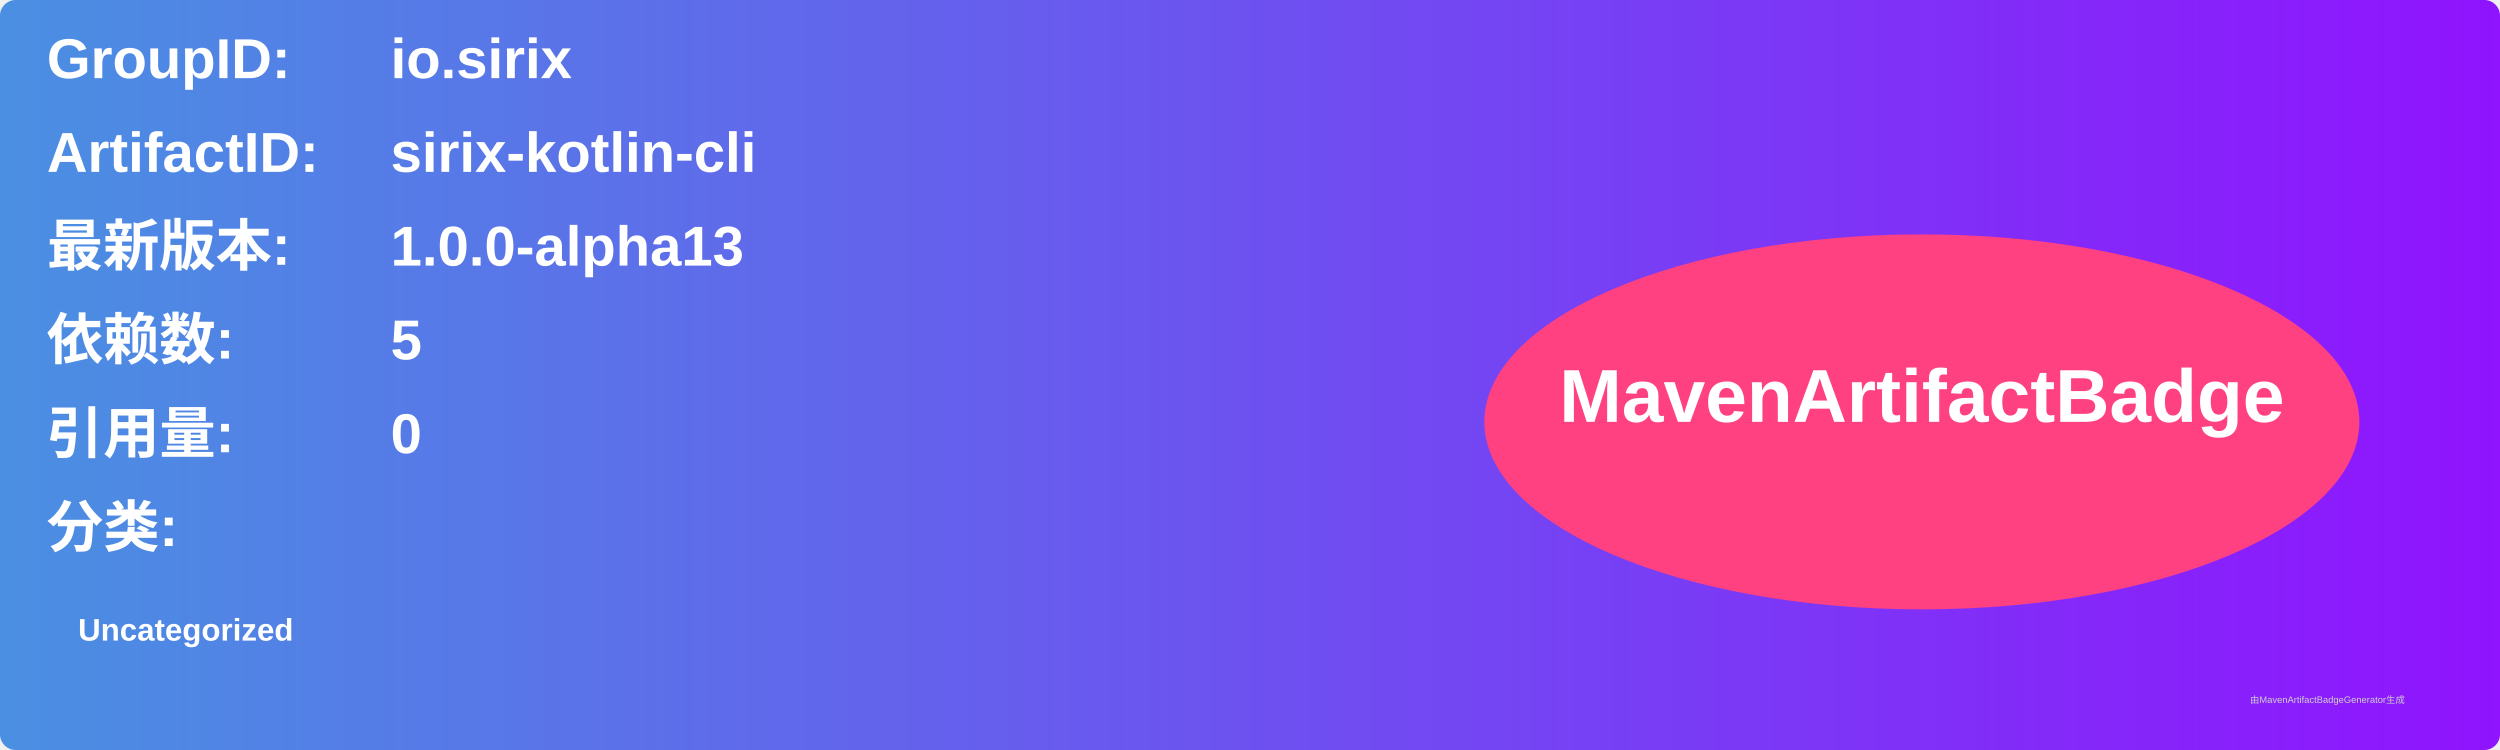
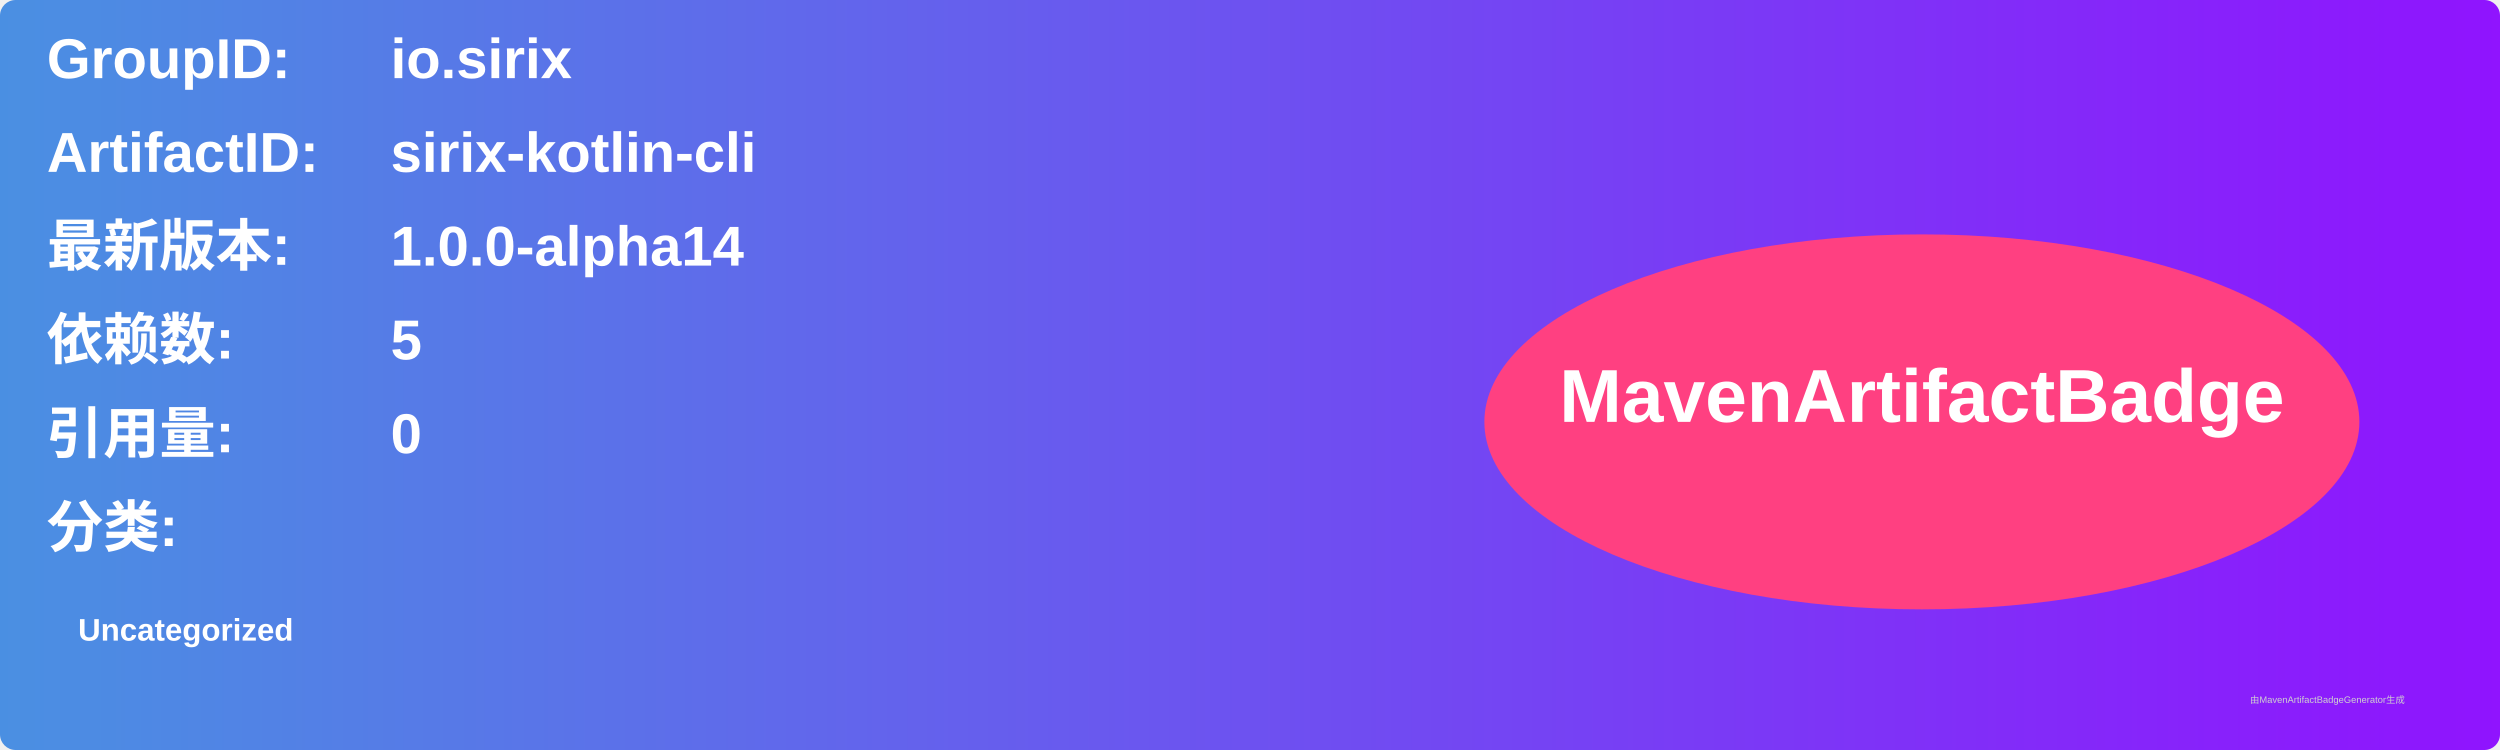
<svg xmlns="http://www.w3.org/2000/svg" width="800" height="240" viewBox="0 0 800 240">
  <linearGradient id="grad" x1="0%" y1="0%" x2="100%" y2="0%">
    <stop offset="0%" stop-color="#4a90e2" />
    <stop offset="100%" stop-color="#9013fe" />
  </linearGradient>
  <rect width="100%" height="100%" rx="5" ry="5" fill="url(#grad)" />
  <g transform="translate(15, 15)">
    <text x="0" y="10" font-family="Arial" font-size="18" fill="white" font-weight="bold" width="260">GroupID:</text>
    <text x="110" y="10" font-family="Arial" font-size="18" fill="white" font-weight="bold" width="460">io.sirix</text>
    <text x="0" y="40" font-family="Arial" font-size="18" fill="white" font-weight="bold" width="260">ArtifactID:</text>
    <text x="110" y="40" font-family="Arial" font-size="18" fill="white" font-weight="bold" width="460">sirix-kotlin-cli</text>
    <text x="0" y="70" font-family="Arial" font-size="18" fill="white" font-weight="bold">最新版本:</text>
    <text x="110" y="70" font-family="Arial" font-size="18" fill="white" font-weight="bold">
-       <tspan font-weight="bold">1.0.0-alpha13</tspan>
+       <tspan font-weight="bold">1.0.0-alpha14</tspan>
    </text>
    <text x="0" y="100" font-family="Arial" font-size="18" fill="white" font-weight="bold">依赖数: </text>
    <text x="110" y="100" font-family="Arial" font-size="18" fill="white">
      <tspan font-weight="bold">5</tspan>
    </text>
    <text x="0" y="130" font-family="Arial" font-size="18" fill="white" font-weight="bold">引用量: </text>
    <text x="110" y="130" font-family="Arial" font-size="18" fill="white">
      <tspan font-weight="bold">0</tspan>
    </text>
    <text x="0" y="160" font-family="Arial" font-size="18" fill="white" font-weight="bold">分类:</text>
    <text x="10" y="190" font-family="Arial" font-size="10" fill="white">
      <tspan font-weight="bold">Uncategorized</tspan>
    </text>
    <ellipse cx="600" cy="120" rx="140" ry="60" fill="#ff4081" />
    <text x="600" y="120" text-anchor="middle" font-family="Arial" font-size="24" fill="white" font-weight="bold">MavenArtifactBadge</text>
  </g>
  <text x="720" y="225" font-family="Arial" font-size="3" fill="#d0d0d0">由MavenArtifactBadgeGenerator生成</text>
</svg>
